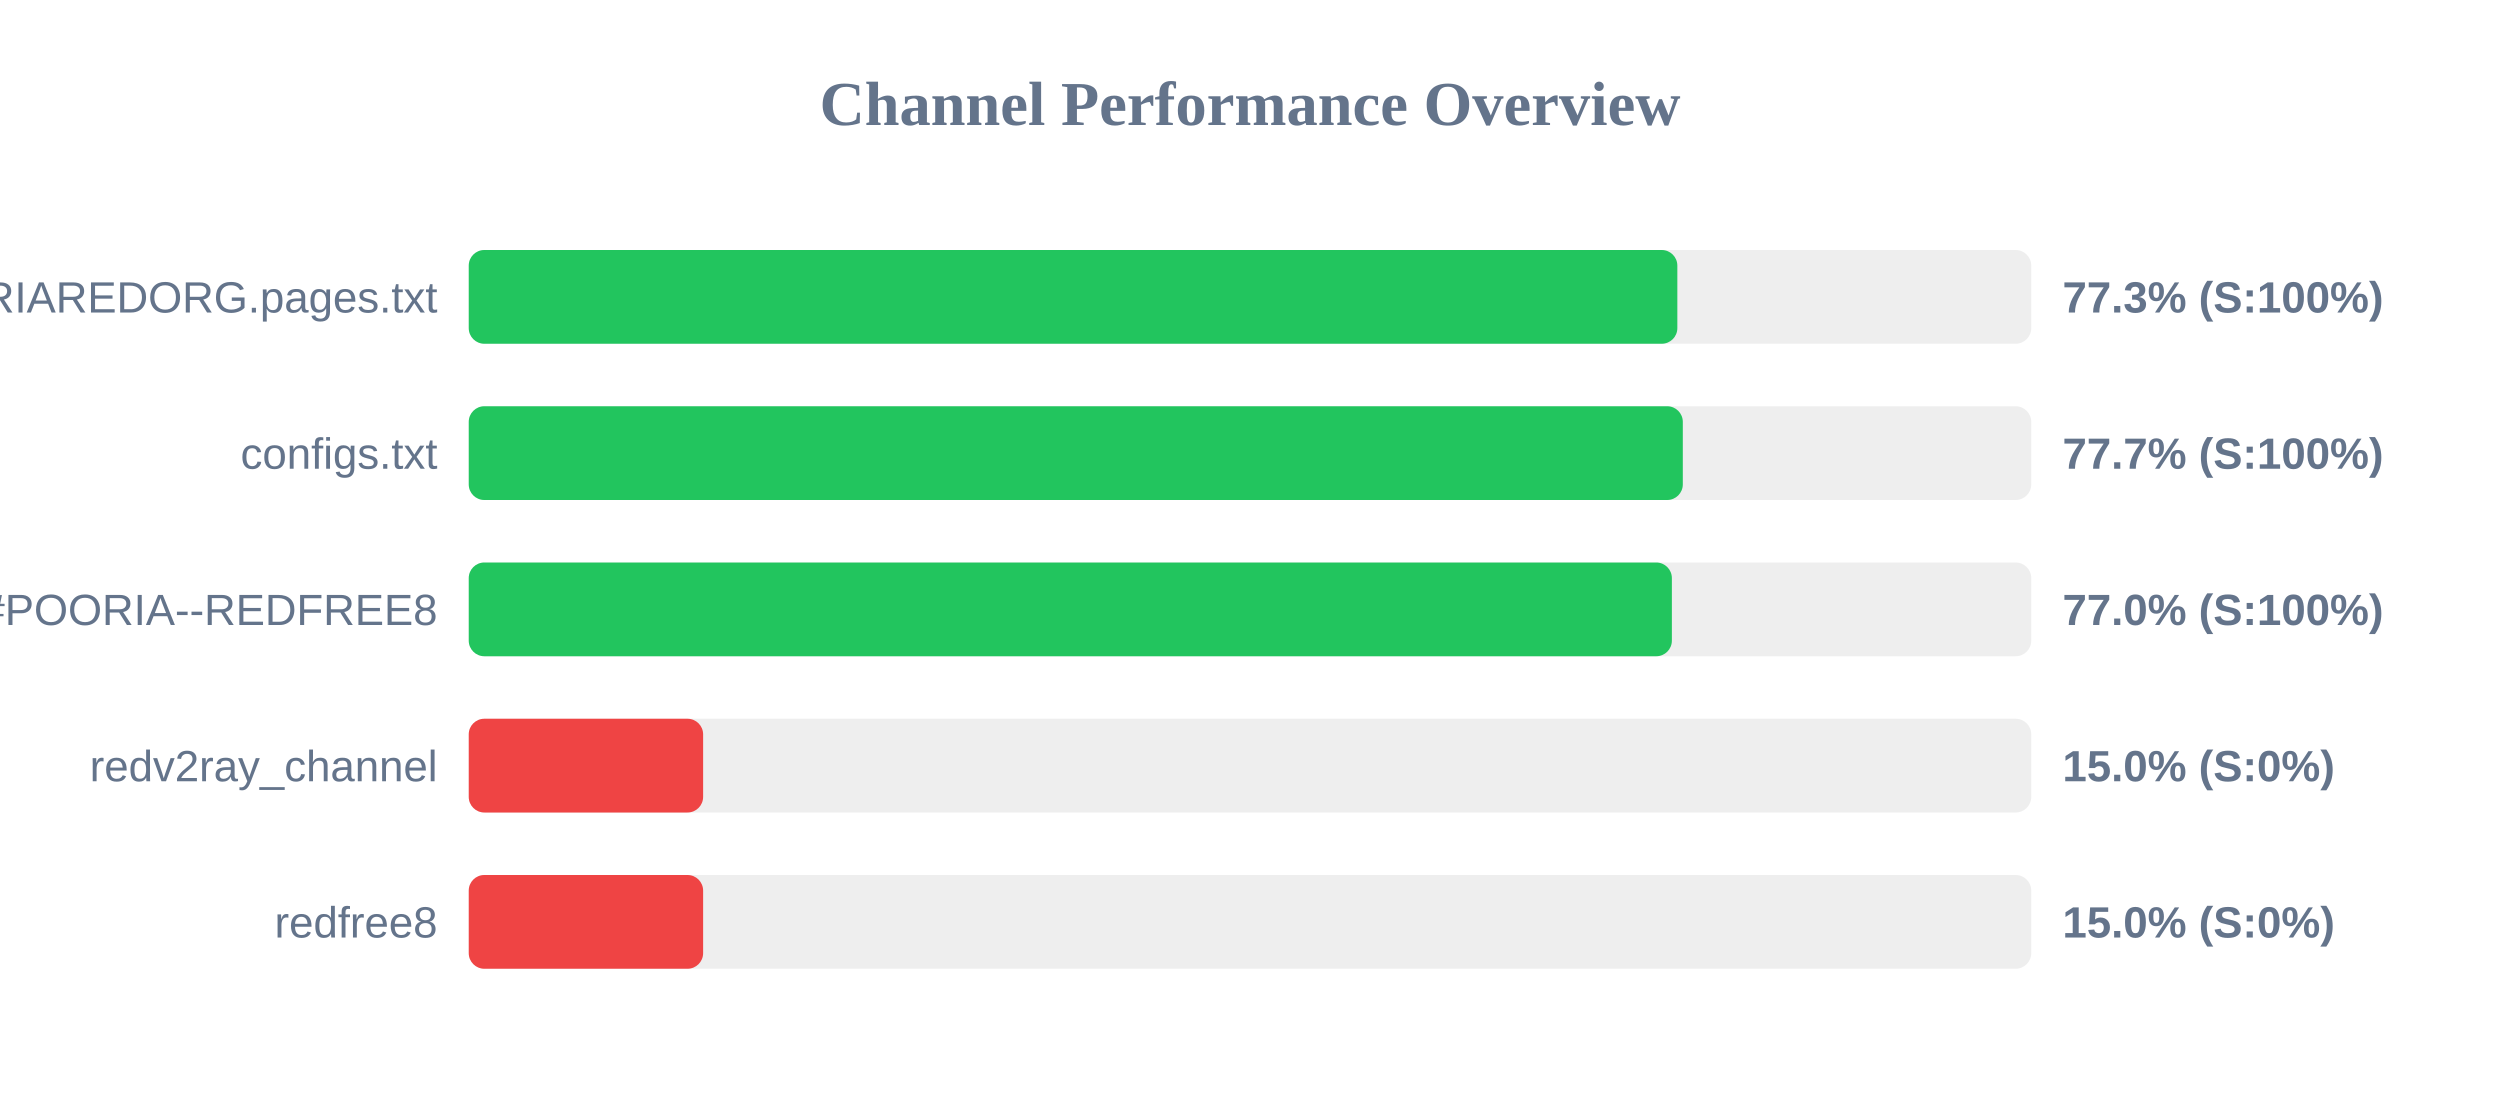
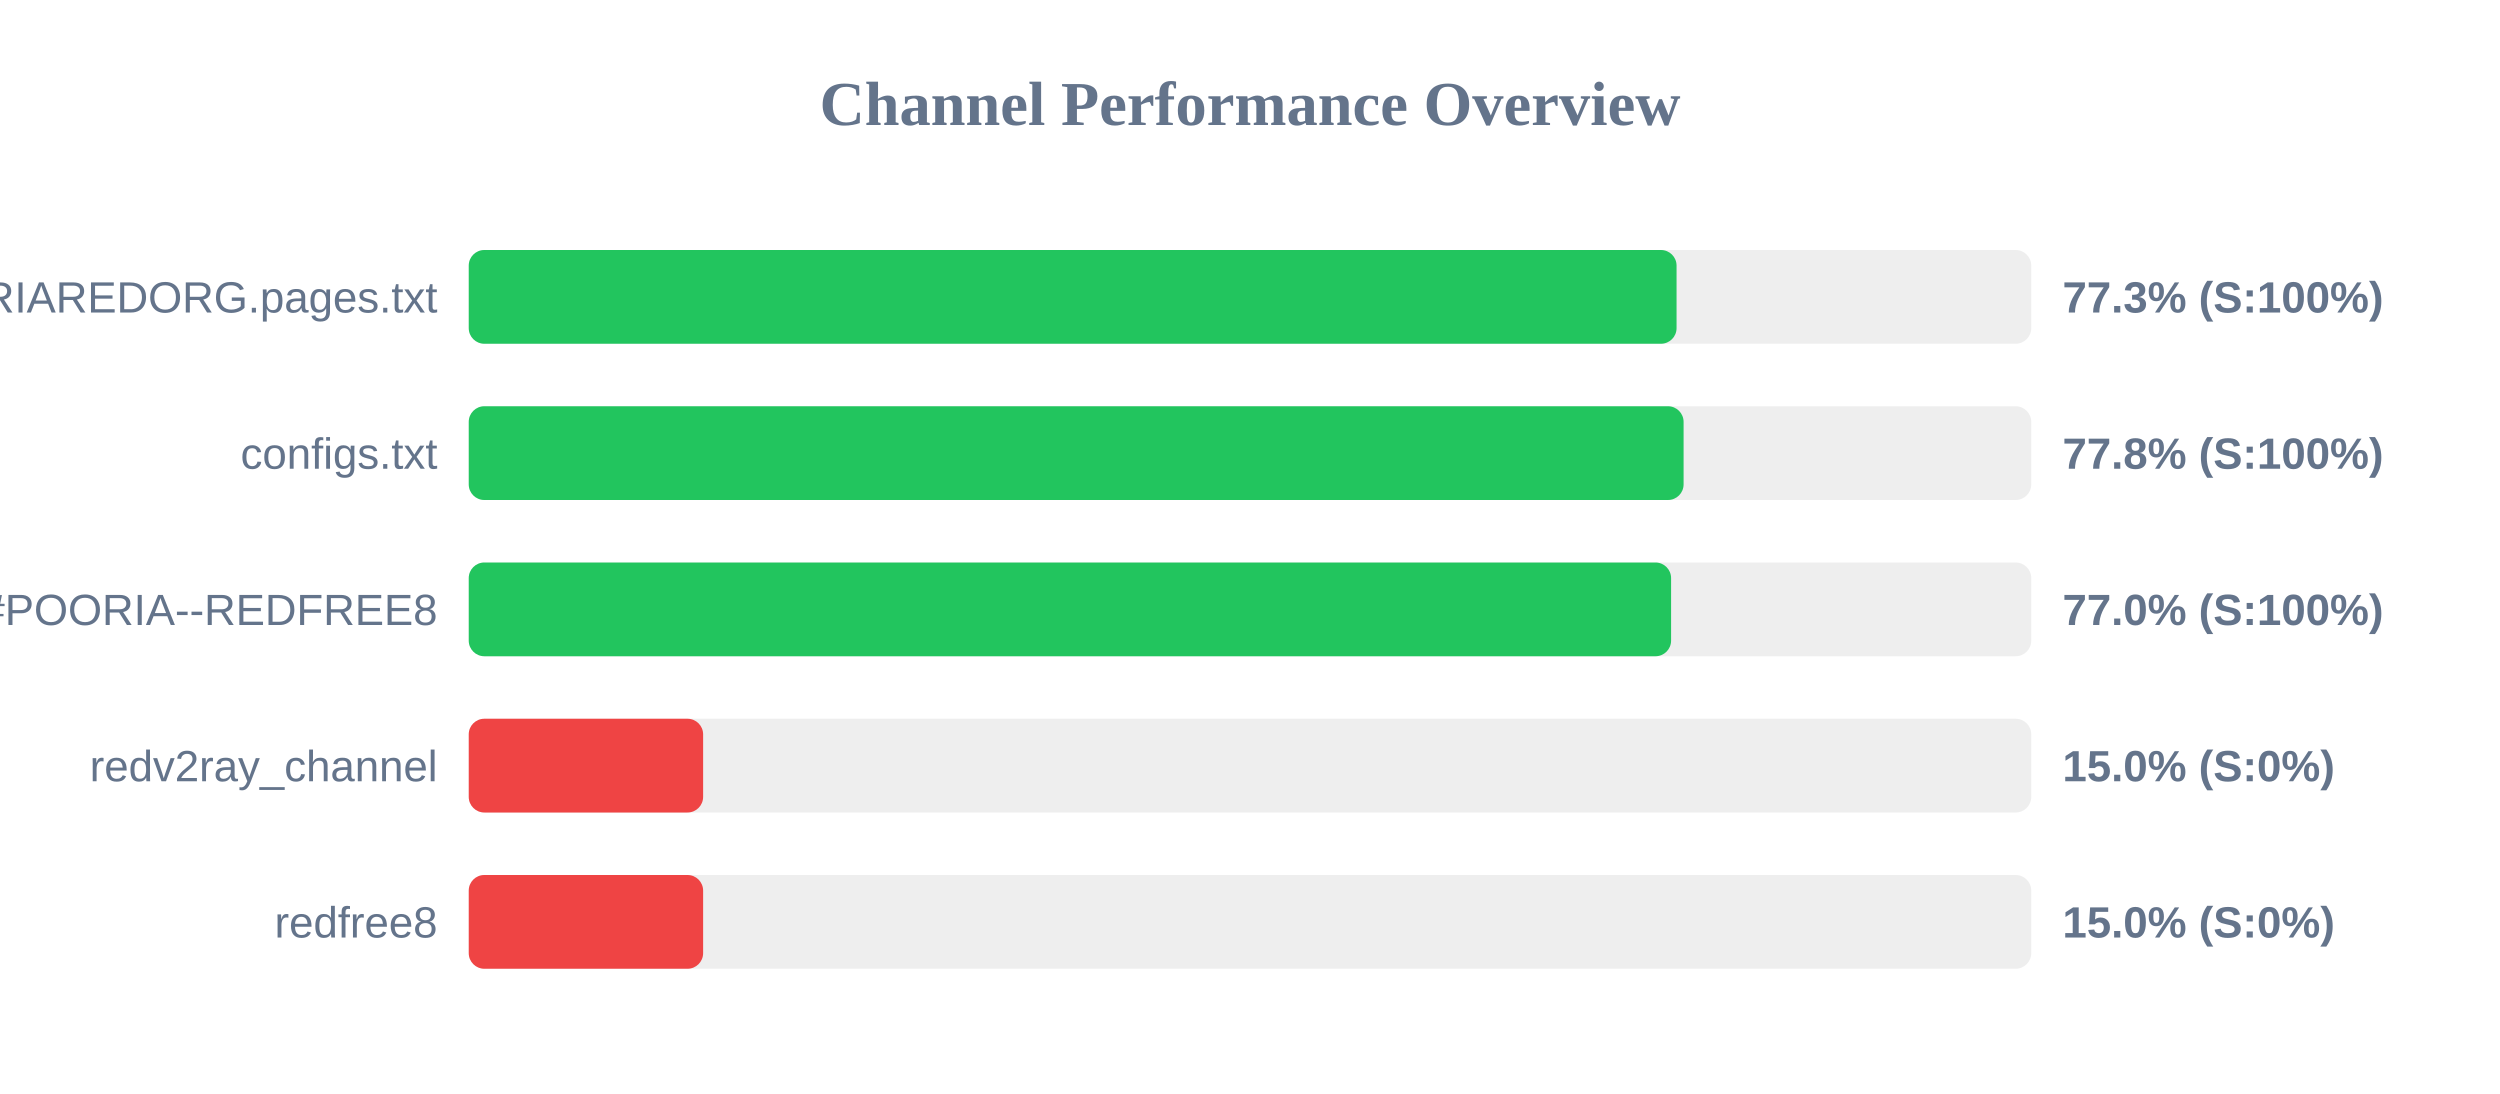
<svg xmlns="http://www.w3.org/2000/svg" width="800" height="350" version="1.1">
  <style>
        .row { font: 14px Arial; fill: #64748b; }
        .score { font: bold 14px Arial; fill: #64748b; }
    </style>
  <text x="400" y="40" text-anchor="middle" font-size="20px" font-weight="bold" fill="#64748b">Channel Performance Overview</text>
  <rect x="150" y="80" width="500" height="30" fill="#eee" rx="5" />
-   <rect x="150" y="80" width="386.75" height="30" fill="#22c55e" rx="5" />
+   <rect x="150" y="80" width="386.5" height="30" fill="#22c55e" rx="5" />
  <text x="140" y="100" text-anchor="end" class="row">POORIAREDORG.pages.txt</text>
  <text x="660" y="100" text-anchor="start" class="score">77.3% (S:100%)</text>
  <rect x="150" y="130" width="500" height="30" fill="#eee" rx="5" />
-   <rect x="150" y="130" width="388.5" height="30" fill="#22c55e" rx="5" />
+   <rect x="150" y="130" width="388.75" height="30" fill="#22c55e" rx="5" />
  <text x="140" y="150" text-anchor="end" class="row">configs.txt</text>
-   <text x="660" y="150" text-anchor="start" class="score">77.7% (S:100%)</text>
+   <text x="660" y="150" text-anchor="start" class="score">77.8% (S:100%)</text>
  <rect x="150" y="180" width="500" height="30" fill="#eee" rx="5" />
-   <rect x="150" y="180" width="385.0" height="30" fill="#22c55e" rx="5" />
+   <rect x="150" y="180" width="384.75" height="30" fill="#22c55e" rx="5" />
  <text x="140" y="200" text-anchor="end" class="row">POORIA--REDFREE8.txt#POORIA--REDFREE8</text>
  <text x="660" y="200" text-anchor="start" class="score">77.0% (S:100%)</text>
  <rect x="150" y="230" width="500" height="30" fill="#eee" rx="5" />
  <rect x="150" y="230" width="75.0" height="30" fill="#ef4444" rx="5" />
  <text x="140" y="250" text-anchor="end" class="row">redv2ray_channel</text>
  <text x="660" y="250" text-anchor="start" class="score">15.0% (S:0%)</text>
  <rect x="150" y="280" width="500" height="30" fill="#eee" rx="5" />
  <rect x="150" y="280" width="75.0" height="30" fill="#ef4444" rx="5" />
  <text x="140" y="300" text-anchor="end" class="row">redfree8</text>
  <text x="660" y="300" text-anchor="start" class="score">15.0% (S:0%)</text>
</svg>
